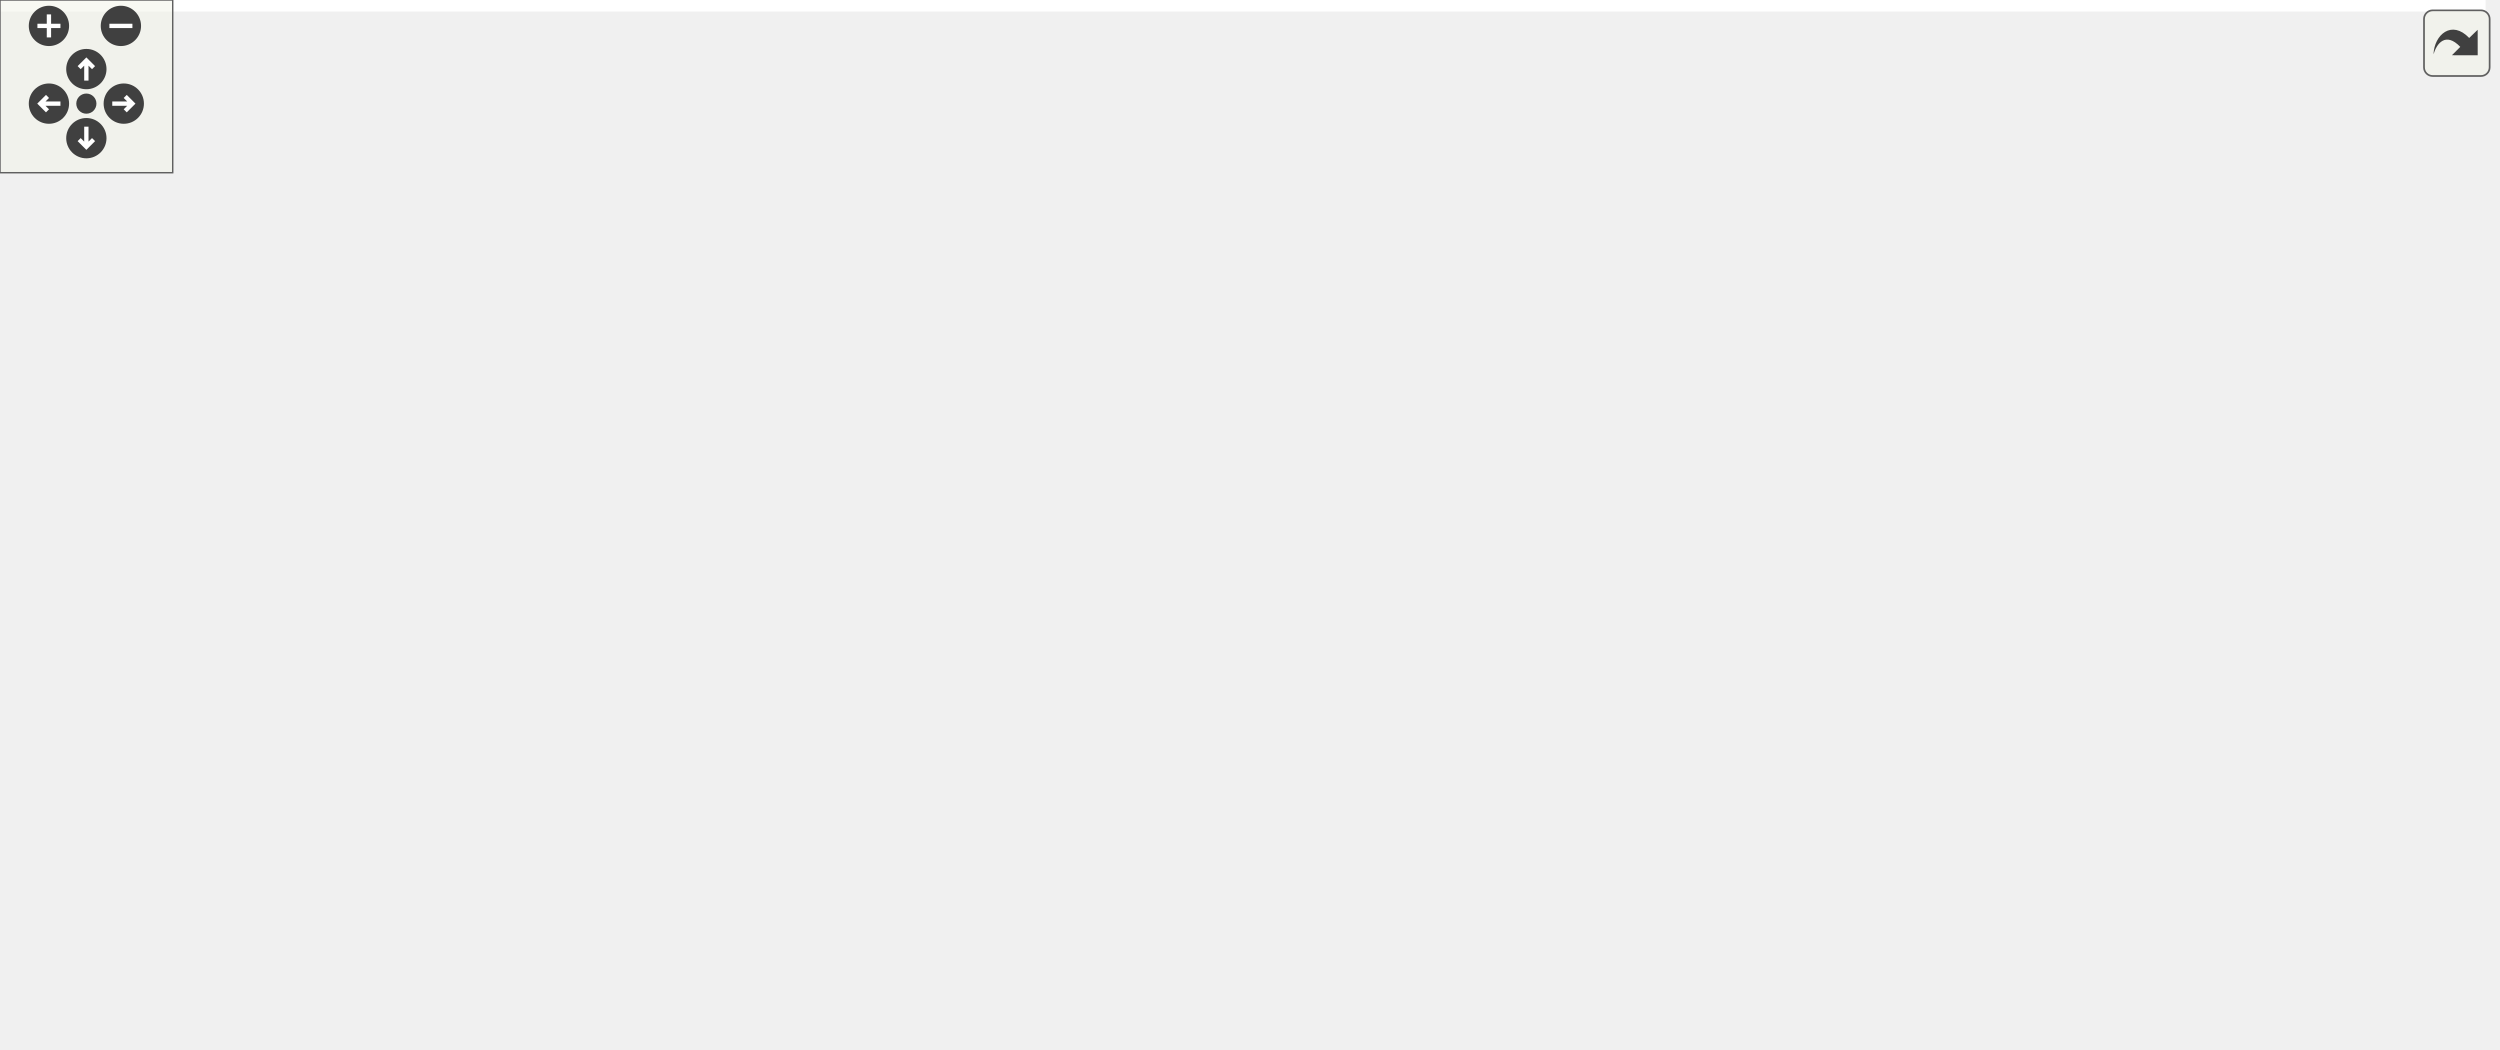
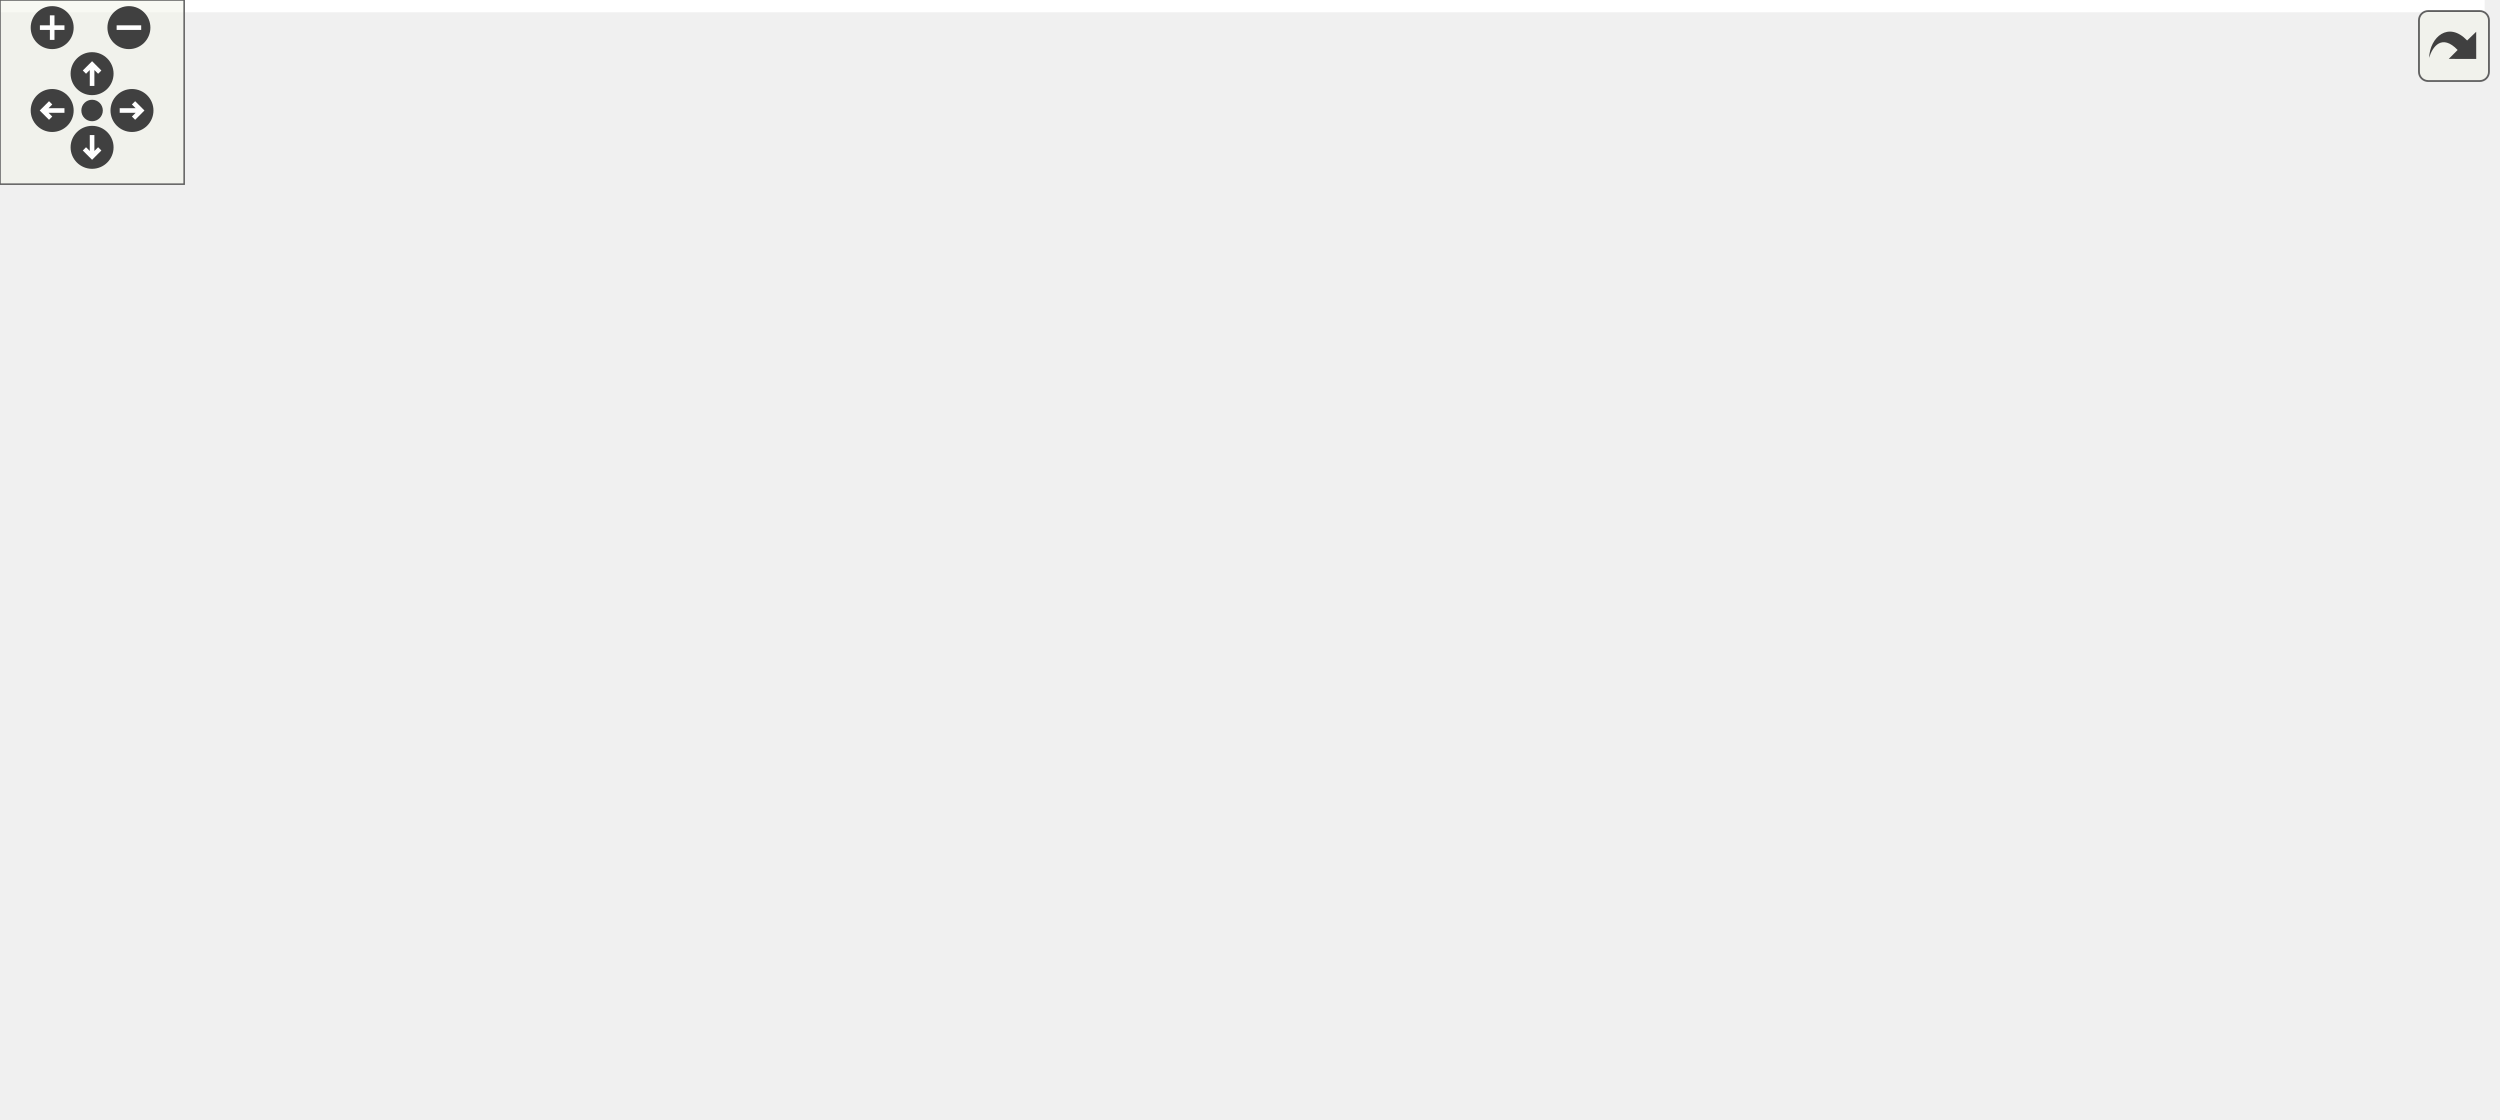
<svg xmlns="http://www.w3.org/2000/svg" xmlns:xlink="http://www.w3.org/1999/xlink" id="main" version="1.1" xml:space="preserve">
  <style type="text/css">
.edge:hover path { stroke: red; }
.edge:hover polygon { stroke: red; fill: red; }
</style>
  <defs>
    <circle id="rim" cx="0" cy="0" r="7" />
    <circle id="rim2" cx="0" cy="0" r="3.5" />
    <g id="zoomPlus">
      <use xlink:href="#rim" fill="#404040">
        <set attributeName="fill" to="#808080" begin="zoomplus.mouseover" end="zoomplus.mouseout" />
      </use>
      <path d="M-4,0h8M0,-4v8" fill="none" stroke="white" stroke-width="1.5" pointer-events="none" />
    </g>
    <g id="zoomMin">
      <use xlink:href="#rim" fill="#404040">
        <set attributeName="fill" to="#808080" begin="zoomminus.mouseover" end="zoomminus.mouseout" />
      </use>
      <path d="M-4,0h8" fill="none" stroke="white" stroke-width="1.5" pointer-events="none" />
    </g>
    <g id="dirArrow">
      <path fill="none" stroke="white" stroke-width="1.5" d="M0,-3.0v7 M-2.5,-0.5L0,-3.0L2.5,-0.5" />
    </g>
    <g id="resetDef">
      <use xlink:href="#rim2" fill="#404040">
        <set attributeName="fill" to="#808080" begin="reset.mouseover" end="reset.mouseout" />
      </use>
    </g>
  </defs>
  <svg id="graph" class="graph">
    <g id="viewport">
-       <polygon fill="white" stroke="transparent" points="-4,4 -4,-304 863.5,-304 863.5,4 -4,4" />
+       <polygon fill="white" stroke="transparent" points="-4,4 -4,-304 809.5,-304 809.5,4 -4,4" />
      <g id="node1" class="node">
        <g id="a_node1">
          <a xlink:title="Profiling, metrics, and performance monitoring sub-struct.">
-             <polygon fill="#bfbfbf" stroke="black" points="493,-280.5 493,-299.5 620,-299.5 620,-280.5 493,-280.5" />
-             <text text-anchor="middle" x="556.5" y="-287.5" font-family="Helvetica,sans-Serif" font-size="10.00">include/app_profiling.h</text>
+             <polygon fill="#bfbfbf" stroke="black" points="521,-280.5 521,-299.5 648,-299.5 648,-280.5 521,-280.5" />
+             <text text-anchor="middle" x="584.5" y="-287.5" font-family="Helvetica,sans-Serif" font-size="10.00">include/app_profiling.h</text>
          </a>
        </g>
      </g>
      <g id="node2" class="node">
        <g id="a_node2">
          <a xlink:href="fps_8h.html" target="_top" xlink:title=" ">
-             <polygon fill="white" stroke="black" points="294,-224.5 294,-243.5 335,-243.5 335,-224.5 294,-224.5" />
-             <text text-anchor="middle" x="314.5" y="-231.5" font-family="Helvetica,sans-Serif" font-size="10.00">fps.h</text>
+             <polygon fill="white" stroke="black" points="322,-224.5 322,-243.5 363,-243.5 363,-224.5 322,-224.5" />
+             <text text-anchor="middle" x="342.5" y="-231.5" font-family="Helvetica,sans-Serif" font-size="10.00">fps.h</text>
          </a>
        </g>
      </g>
      <g id="edge1" class="edge">
-         <path fill="none" stroke="midnightblue" d="M515.16,-280.49C473.3,-271.76 406.75,-257.58 349.5,-244 348.05,-243.66 346.57,-243.3 345.07,-242.93" />
-         <polygon fill="midnightblue" stroke="midnightblue" points="345.75,-239.49 335.2,-240.46 344.05,-246.28 345.75,-239.49" />
+         <path fill="none" stroke="midnightblue" d="M543.16,-280.49C501.3,-271.76 434.75,-257.58 377.5,-244 376.05,-243.66 374.57,-243.3 373.07,-242.93" />
+         <polygon fill="midnightblue" stroke="midnightblue" points="373.75,-239.49 363.2,-240.46 372.05,-246.28 373.75,-239.49" />
      </g>
      <g id="node3" class="node">
        <g id="a_node3">
          <a xlink:href="gpu__profiler_8h.html" target="_top" xlink:title=" ">
-             <polygon fill="white" stroke="black" points="217,-168.5 217,-187.5 300,-187.5 300,-168.5 217,-168.5" />
-             <text text-anchor="middle" x="258.5" y="-175.5" font-family="Helvetica,sans-Serif" font-size="10.00">gpu_profiler.h</text>
+             <polygon fill="white" stroke="black" points="270,-168.5 270,-187.5 353,-187.5 353,-168.5 270,-168.5" />
+             <text text-anchor="middle" x="311.5" y="-175.5" font-family="Helvetica,sans-Serif" font-size="10.00">gpu_profiler.h</text>
          </a>
        </g>
      </g>
      <g id="edge2" class="edge">
-         <path fill="none" stroke="midnightblue" d="M512,-280.45C476.32,-272.89 425.3,-260.5 382.5,-244 377.42,-242.04 318.72,-210.99 283.94,-192.52" />
-         <polygon fill="midnightblue" stroke="midnightblue" points="285.3,-189.28 274.83,-187.68 282.02,-195.47 285.3,-189.28" />
+         <path fill="none" stroke="midnightblue" d="M533.92,-280.48C498.39,-273.41 450.3,-261.63 410.5,-244 380.34,-230.64 349.1,-208.5 329.98,-193.83" />
+         <polygon fill="midnightblue" stroke="midnightblue" points="332.13,-191.07 322.1,-187.67 327.82,-196.58 332.13,-191.07" />
      </g>
      <g id="node14" class="node">
        <g id="a_node14">
          <a xlink:href="gpu__profiler__ui_8h.html" target="_top" xlink:title=" ">
-             <polygon fill="white" stroke="black" points="391.5,-224.5 391.5,-243.5 489.5,-243.5 489.5,-224.5 391.5,-224.5" />
-             <text text-anchor="middle" x="440.5" y="-231.5" font-family="Helvetica,sans-Serif" font-size="10.00">gpu_profiler_ui.h</text>
+             <polygon fill="white" stroke="black" points="419.5,-224.5 419.5,-243.5 517.5,-243.5 517.5,-224.5 419.5,-224.5" />
+             <text text-anchor="middle" x="468.5" y="-231.5" font-family="Helvetica,sans-Serif" font-size="10.00">gpu_profiler_ui.h</text>
          </a>
        </g>
      </g>
      <g id="edge16" class="edge">
-         <path fill="none" stroke="midnightblue" d="M538.12,-280.44C519.28,-271.68 489.77,-257.94 468.12,-247.86" />
-         <polygon fill="midnightblue" stroke="midnightblue" points="469.34,-244.56 458.79,-243.52 466.38,-250.91 469.34,-244.56" />
+         <path fill="none" stroke="midnightblue" d="M566.12,-280.44C547.28,-271.68 517.77,-257.94 496.12,-247.86" />
+         <polygon fill="midnightblue" stroke="midnightblue" points="497.34,-244.56 486.79,-243.52 494.38,-250.91 497.34,-244.56" />
      </g>
      <g id="node17" class="node">
        <g id="a_node17">
          <a xlink:href="gpu__usage_8h.html" target="_top" xlink:title=" ">
-             <polygon fill="white" stroke="black" points="637.5,-112.5 637.5,-131.5 715.5,-131.5 715.5,-112.5 637.5,-112.5" />
-             <text text-anchor="middle" x="676.5" y="-119.5" font-family="Helvetica,sans-Serif" font-size="10.00">gpu_usage.h</text>
+             <polygon fill="white" stroke="black" points="689.5,-112.5 689.5,-131.5 767.5,-131.5 767.5,-112.5 689.5,-112.5" />
+             <text text-anchor="middle" x="728.5" y="-119.5" font-family="Helvetica,sans-Serif" font-size="10.00">gpu_usage.h</text>
          </a>
        </g>
      </g>
      <g id="edge22" class="edge">
-         <path fill="none" stroke="midnightblue" d="M570.82,-280.46C583.53,-272.32 601.97,-259.11 614.5,-244 641.14,-211.87 660.56,-166.39 670.02,-141.34" />
-         <polygon fill="midnightblue" stroke="midnightblue" points="673.41,-142.26 673.56,-131.67 666.84,-139.86 673.41,-142.26" />
+         <path fill="none" stroke="midnightblue" d="M613.55,-280.5C633.21,-273.46 658.58,-261.72 675.5,-244 703.64,-214.52 718.25,-167.66 724.56,-141.76" />
+         <polygon fill="midnightblue" stroke="midnightblue" points="728.03,-142.29 726.83,-131.76 721.2,-140.74 728.03,-142.29" />
      </g>
      <g id="node19" class="node">
        <g id="a_node19">
          <a xlink:href="perf__mode_8h.html" target="_top" xlink:title="Runtime performance optimization module.">
-             <polygon fill="white" stroke="black" points="661.5,-224.5 661.5,-243.5 739.5,-243.5 739.5,-224.5 661.5,-224.5" />
-             <text text-anchor="middle" x="700.5" y="-231.5" font-family="Helvetica,sans-Serif" font-size="10.00">perf_mode.h</text>
+             <polygon fill="white" stroke="black" points="727.5,-224.5 727.5,-243.5 805.5,-243.5 805.5,-224.5 727.5,-224.5" />
+             <text text-anchor="middle" x="766.5" y="-231.5" font-family="Helvetica,sans-Serif" font-size="10.00">perf_mode.h</text>
          </a>
        </g>
      </g>
      <g id="edge26" class="edge">
-         <path fill="none" stroke="midnightblue" d="M579.32,-280.44C603.33,-271.44 641.33,-257.19 668.37,-247.05" />
-         <polygon fill="midnightblue" stroke="midnightblue" points="669.66,-250.3 677.79,-243.52 667.2,-243.75 669.66,-250.3" />
+         <path fill="none" stroke="midnightblue" d="M613.34,-280.44C644.36,-271.24 693.83,-256.56 728.12,-246.39" />
+         <polygon fill="midnightblue" stroke="midnightblue" points="729.21,-249.72 737.8,-243.52 727.21,-243.01 729.21,-249.72" />
      </g>
      <g id="node21" class="node">
        <g id="a_node21">
          <a xlink:href="tracy__manager_8h.html" target="_top" xlink:title=" ">
-             <polygon fill="white" stroke="black" points="507.5,-224.5 507.5,-243.5 605.5,-243.5 605.5,-224.5 507.5,-224.5" />
-             <text text-anchor="middle" x="556.5" y="-231.5" font-family="Helvetica,sans-Serif" font-size="10.00">tracy_manager.h</text>
+             <polygon fill="white" stroke="black" points="535.5,-224.5 535.5,-243.5 633.5,-243.5 633.5,-224.5 535.5,-224.5" />
+             <text text-anchor="middle" x="584.5" y="-231.5" font-family="Helvetica,sans-Serif" font-size="10.00">tracy_manager.h</text>
          </a>
        </g>
      </g>
      <g id="edge28" class="edge">
-         <path fill="none" stroke="midnightblue" d="M556.5,-280.08C556.5,-273.01 556.5,-262.86 556.5,-253.99" />
-         <polygon fill="midnightblue" stroke="midnightblue" points="560,-253.75 556.5,-243.75 553,-253.75 560,-253.75" />
+         <path fill="none" stroke="midnightblue" d="M584.5,-280.08C584.5,-273.01 584.5,-262.86 584.5,-253.99" />
+         <polygon fill="midnightblue" stroke="midnightblue" points="588,-253.75 584.5,-243.75 581,-253.75 588,-253.75" />
      </g>
      <g id="node23" class="node">
        <g id="a_node23">
          <a xlink:href="app__subsystem_8h.html" target="_top" xlink:title="Subsystem descriptor pattern for structured init/cleanup.">
-             <polygon fill="white" stroke="black" points="757.5,-224.5 757.5,-243.5 859.5,-243.5 859.5,-224.5 757.5,-224.5" />
-             <text text-anchor="middle" x="808.5" y="-231.5" font-family="Helvetica,sans-Serif" font-size="10.00">app_subsystem.h</text>
-           </a>
-         </g>
-       </g>
-       <g id="edge33" class="edge">
-         <path fill="none" stroke="midnightblue" d="M596.43,-280.44C640.39,-271.02 711.13,-255.87 758.68,-245.68" />
-         <polygon fill="midnightblue" stroke="midnightblue" points="759.71,-249.03 768.76,-243.52 758.25,-242.19 759.71,-249.03" />
+             <polygon fill="white" stroke="black" points="583.5,-56.5 583.5,-75.5 685.5,-75.5 685.5,-56.5 583.5,-56.5" />
+             <text text-anchor="middle" x="634.5" y="-63.5" font-family="Helvetica,sans-Serif" font-size="10.00">app_subsystem.h</text>
+           </a>
+         </g>
+       </g>
+       <g id="edge34" class="edge">
+         <path fill="none" stroke="midnightblue" d="M602.89,-280.47C616.6,-273 634.31,-260.71 642.5,-244 668.27,-191.38 651.27,-119.08 640.87,-85.51" />
+         <polygon fill="midnightblue" stroke="midnightblue" points="644.1,-84.12 637.67,-75.7 637.44,-86.29 644.1,-84.12" />
      </g>
      <g id="node4" class="node">
        <g id="a_node4">
          <a xlink:href="adaptive__sampler_8h.html" target="_top" xlink:title="Adaptive sampling utility for performance metrics.">
-             <polygon fill="white" stroke="black" points="0,-56.5 0,-75.5 113,-75.5 113,-56.5 0,-56.5" />
-             <text text-anchor="middle" x="56.5" y="-63.5" font-family="Helvetica,sans-Serif" font-size="10.00">adaptive_sampler.h</text>
+             <polygon fill="white" stroke="black" points="183,-56.5 183,-75.5 296,-75.5 296,-56.5 183,-56.5" />
+             <text text-anchor="middle" x="239.5" y="-63.5" font-family="Helvetica,sans-Serif" font-size="10.00">adaptive_sampler.h</text>
          </a>
        </g>
      </g>
      <g id="edge3" class="edge">
-         <path fill="none" stroke="midnightblue" d="M216.78,-171.4C184.96,-165.56 141.18,-154.06 108.5,-132 90.22,-119.66 75.26,-98.94 66.16,-84.21" />
-         <polygon fill="midnightblue" stroke="midnightblue" points="69.14,-82.38 61.04,-75.55 63.11,-85.94 69.14,-82.38" />
+         <path fill="none" stroke="midnightblue" d="M297.96,-168.19C286.47,-160.06 270.34,-147.01 260.5,-132 251.26,-117.9 245.8,-99.41 242.78,-85.76" />
+         <polygon fill="midnightblue" stroke="midnightblue" points="246.15,-84.76 240.78,-75.63 239.28,-86.12 246.15,-84.76" />
      </g>
      <g id="node6" class="node">
        <g id="a_node6">
          <a xlink:title=" ">
-             <polygon fill="white" stroke="#bfbfbf" points="293,-0.5 293,-19.5 346,-19.5 346,-0.5 293,-0.5" />
-             <text text-anchor="middle" x="319.5" y="-7.5" font-family="Helvetica,sans-Serif" font-size="10.00">stdint.h</text>
+             <polygon fill="white" stroke="#bfbfbf" points="298,-0.5 298,-19.5 351,-19.5 351,-0.5 298,-0.5" />
+             <text text-anchor="middle" x="324.5" y="-7.5" font-family="Helvetica,sans-Serif" font-size="10.00">stdint.h</text>
          </a>
        </g>
      </g>
      <g id="edge15" class="edge">
-         <path fill="none" stroke="midnightblue" d="M252.17,-168.19C243.75,-155.3 230.98,-130.81 240.5,-112 252.7,-87.89 272.41,-96.93 289.5,-76 300.79,-62.18 308.85,-43.41 313.76,-29.59" />
-         <polygon fill="midnightblue" stroke="midnightblue" points="317.19,-30.36 317.02,-19.76 310.55,-28.15 317.19,-30.36" />
+         <path fill="none" stroke="midnightblue" d="M306.88,-168.34C302.44,-159.49 296.05,-145.22 293.5,-132 291.82,-123.27 292.18,-120.79 293.5,-112 293.58,-111.47 309.94,-58.27 318.86,-29.31" />
+         <polygon fill="midnightblue" stroke="midnightblue" points="322.27,-30.14 321.87,-19.55 315.58,-28.08 322.27,-30.14" />
      </g>
      <g id="node7" class="node">
        <g id="a_node7">
          <a xlink:href="metric__stack_8h.html" target="_top" xlink:title=" ">
-             <polygon fill="white" stroke="black" points="250,-112.5 250,-131.5 339,-131.5 339,-112.5 250,-112.5" />
-             <text text-anchor="middle" x="294.5" y="-119.5" font-family="Helvetica,sans-Serif" font-size="10.00">metric_stack.h</text>
+             <polygon fill="white" stroke="black" points="303,-112.5 303,-131.5 392,-131.5 392,-112.5 303,-112.5" />
+             <text text-anchor="middle" x="347.5" y="-119.5" font-family="Helvetica,sans-Serif" font-size="10.00">metric_stack.h</text>
          </a>
        </g>
      </g>
      <g id="edge6" class="edge">
-         <path fill="none" stroke="midnightblue" d="M264.44,-168.08C269.48,-160.53 276.84,-149.49 283.01,-140.23" />
-         <polygon fill="midnightblue" stroke="midnightblue" points="286.03,-142.01 288.67,-131.75 280.21,-138.13 286.03,-142.01" />
+         <path fill="none" stroke="midnightblue" d="M317.44,-168.08C322.48,-160.53 329.84,-149.49 336.01,-140.23" />
+         <polygon fill="midnightblue" stroke="midnightblue" points="339.03,-142.01 341.67,-131.75 333.21,-138.13 339.03,-142.01" />
      </g>
      <g id="node9" class="node">
        <g id="a_node9">
          <a xlink:href="perf__timer_8h.html" target="_top" xlink:title="High-precision performance measurement (CPU and GPU).">
-             <polygon fill="white" stroke="black" points="117.5,-112.5 117.5,-131.5 193.5,-131.5 193.5,-112.5 117.5,-112.5" />
-             <text text-anchor="middle" x="155.5" y="-119.5" font-family="Helvetica,sans-Serif" font-size="10.00">perf_timer.h</text>
+             <polygon fill="white" stroke="black" points="85.5,-112.5 85.5,-131.5 161.5,-131.5 161.5,-112.5 85.5,-112.5" />
+             <text text-anchor="middle" x="123.5" y="-119.5" font-family="Helvetica,sans-Serif" font-size="10.00">perf_timer.h</text>
          </a>
        </g>
      </g>
      <g id="edge8" class="edge">
-         <path fill="none" stroke="midnightblue" d="M241.95,-168.32C225.51,-159.7 200.07,-146.36 181.03,-136.39" />
-         <polygon fill="midnightblue" stroke="midnightblue" points="182.49,-133.2 172.01,-131.65 179.24,-139.4 182.49,-133.2" />
+         <path fill="none" stroke="midnightblue" d="M281.71,-168.44C249.67,-159.24 198.57,-144.56 163.15,-134.39" />
+         <polygon fill="midnightblue" stroke="midnightblue" points="163.73,-130.91 153.15,-131.52 161.79,-137.64 163.73,-130.91" />
      </g>
      <g id="node5" class="node">
        <g id="a_node5">
          <a xlink:title=" ">
-             <polygon fill="white" stroke="#bfbfbf" points="28.5,-0.5 28.5,-19.5 84.5,-19.5 84.5,-0.5 28.5,-0.5" />
-             <text text-anchor="middle" x="56.5" y="-7.5" font-family="Helvetica,sans-Serif" font-size="10.00">stddef.h</text>
+             <polygon fill="white" stroke="#bfbfbf" points="204.5,-0.5 204.5,-19.5 260.5,-19.5 260.5,-0.5 204.5,-0.5" />
+             <text text-anchor="middle" x="232.5" y="-7.5" font-family="Helvetica,sans-Serif" font-size="10.00">stddef.h</text>
          </a>
        </g>
      </g>
      <g id="edge4" class="edge">
-         <path fill="none" stroke="midnightblue" d="M56.5,-56.08C56.5,-49.01 56.5,-38.86 56.5,-29.99" />
-         <polygon fill="midnightblue" stroke="midnightblue" points="60,-29.75 56.5,-19.75 53,-29.75 60,-29.75" />
+         <path fill="none" stroke="midnightblue" d="M238.34,-56.08C237.42,-48.93 236.08,-38.64 234.92,-29.69" />
+         <polygon fill="midnightblue" stroke="midnightblue" points="238.39,-29.22 233.63,-19.75 231.45,-30.12 238.39,-29.22" />
      </g>
      <g id="edge5" class="edge">
-         <path fill="none" stroke="midnightblue" d="M103.16,-56.45C146.99,-48.25 214.65,-35.21 282.75,-20.08" />
-         <polygon fill="midnightblue" stroke="midnightblue" points="283.8,-23.43 292.8,-17.83 282.28,-16.6 283.8,-23.43" />
+         <path fill="none" stroke="midnightblue" d="M253.16,-56.32C266.42,-47.9 286.77,-34.97 302.35,-25.07" />
+         <polygon fill="midnightblue" stroke="midnightblue" points="304.31,-27.97 310.88,-19.65 300.56,-22.06 304.31,-27.97" />
      </g>
      <g id="node8" class="node">
        <g id="a_node8">
          <a xlink:title=" ">
-             <polygon fill="white" stroke="#bfbfbf" points="473.5,-56.5 473.5,-75.5 535.5,-75.5 535.5,-56.5 473.5,-56.5" />
-             <text text-anchor="middle" x="504.5" y="-63.5" font-family="Helvetica,sans-Serif" font-size="10.00">stdbool.h</text>
+             <polygon fill="white" stroke="#bfbfbf" points="465.5,-56.5 465.5,-75.5 527.5,-75.5 527.5,-56.5 465.5,-56.5" />
+             <text text-anchor="middle" x="496.5" y="-63.5" font-family="Helvetica,sans-Serif" font-size="10.00">stdbool.h</text>
          </a>
        </g>
      </g>
      <g id="edge7" class="edge">
-         <path fill="none" stroke="midnightblue" d="M327.78,-112.44C364.59,-102.98 423.93,-87.72 463.56,-77.53" />
-         <polygon fill="midnightblue" stroke="midnightblue" points="464.62,-80.87 473.43,-74.99 462.88,-74.09 464.62,-80.87" />
+         <path fill="none" stroke="midnightblue" d="M371.11,-112.44C395.96,-103.44 435.27,-89.19 463.25,-79.05" />
+         <polygon fill="midnightblue" stroke="midnightblue" points="464.79,-82.21 473,-75.52 462.41,-75.63 464.79,-82.21" />
      </g>
      <g id="node10" class="node">
        <g id="a_node10">
          <a xlink:href="gl__common_8h.html" target="_top" xlink:title="Common OpenGL definitions, RAII helpers, and utilities.">
-             <polygon fill="white" stroke="black" points="198,-56.5 198,-75.5 281,-75.5 281,-56.5 198,-56.5" />
-             <text text-anchor="middle" x="239.5" y="-63.5" font-family="Helvetica,sans-Serif" font-size="10.00">gl_common.h</text>
+             <polygon fill="white" stroke="black" points="82,-56.5 82,-75.5 165,-75.5 165,-56.5 82,-56.5" />
+             <text text-anchor="middle" x="123.5" y="-63.5" font-family="Helvetica,sans-Serif" font-size="10.00">gl_common.h</text>
          </a>
        </g>
      </g>
      <g id="edge9" class="edge">
-         <path fill="none" stroke="midnightblue" d="M169,-112.32C182.1,-103.9 202.21,-90.97 217.61,-81.07" />
-         <polygon fill="midnightblue" stroke="midnightblue" points="219.52,-84.01 226.04,-75.65 215.73,-78.12 219.52,-84.01" />
+         <path fill="none" stroke="midnightblue" d="M123.5,-112.08C123.5,-105.01 123.5,-94.86 123.5,-85.99" />
+         <polygon fill="midnightblue" stroke="midnightblue" points="127,-85.75 123.5,-75.75 120,-85.75 127,-85.75" />
      </g>
      <g id="node13" class="node">
        <g id="a_node13">
          <a xlink:title=" ">
-             <polygon fill="white" stroke="#bfbfbf" points="131.5,-56.5 131.5,-75.5 179.5,-75.5 179.5,-56.5 131.5,-56.5" />
-             <text text-anchor="middle" x="155.5" y="-63.5" font-family="Helvetica,sans-Serif" font-size="10.00">time.h</text>
+             <polygon fill="white" stroke="#bfbfbf" points="15.5,-56.5 15.5,-75.5 63.5,-75.5 63.5,-56.5 15.5,-56.5" />
+             <text text-anchor="middle" x="39.5" y="-63.5" font-family="Helvetica,sans-Serif" font-size="10.00">time.h</text>
          </a>
        </g>
      </g>
      <g id="edge14" class="edge">
-         <path fill="none" stroke="midnightblue" d="M155.5,-112.08C155.5,-105.01 155.5,-94.86 155.5,-85.99" />
-         <polygon fill="midnightblue" stroke="midnightblue" points="159,-85.75 155.5,-75.75 152,-85.75 159,-85.75" />
+         <path fill="none" stroke="midnightblue" d="M110,-112.32C96.9,-103.9 76.79,-90.97 61.39,-81.07" />
+         <polygon fill="midnightblue" stroke="midnightblue" points="63.27,-78.12 52.96,-75.65 59.48,-84.01 63.27,-78.12" />
      </g>
      <g id="edge12" class="edge">
-         <path fill="none" stroke="midnightblue" d="M210.5,-56.44C179.13,-47.19 128.98,-32.39 94.49,-22.21" />
-         <polygon fill="midnightblue" stroke="midnightblue" points="95.34,-18.81 84.76,-19.34 93.36,-25.53 95.34,-18.81" />
+         <path fill="none" stroke="midnightblue" d="M141.01,-56.32C158.57,-47.62 185.83,-34.12 206.03,-24.11" />
+         <polygon fill="midnightblue" stroke="midnightblue" points="207.62,-27.23 215.03,-19.65 204.52,-20.96 207.62,-27.23" />
      </g>
      <g id="edge13" class="edge">
-         <path fill="none" stroke="midnightblue" d="M252.35,-56.32C264.72,-47.98 283.63,-35.21 298.24,-25.35" />
-         <polygon fill="midnightblue" stroke="midnightblue" points="300.35,-28.15 306.68,-19.65 296.43,-22.35 300.35,-28.15" />
+         <path fill="none" stroke="midnightblue" d="M155.35,-56.44C191.37,-46.77 249.93,-31.03 287.83,-20.85" />
+         <polygon fill="midnightblue" stroke="midnightblue" points="289.19,-24.11 297.94,-18.14 287.37,-17.35 289.19,-24.11" />
      </g>
      <g id="node11" class="node">
        <g id="a_node11">
          <a xlink:title=" ">
-             <polygon fill="white" stroke="#bfbfbf" points="204,-0.5 204,-19.5 275,-19.5 275,-0.5 204,-0.5" />
-             <text text-anchor="middle" x="239.5" y="-7.5" font-family="Helvetica,sans-Serif" font-size="10.00">glad/glad.h</text>
+             <polygon fill="white" stroke="#bfbfbf" points="0,-0.5 0,-19.5 71,-19.5 71,-0.5 0,-0.5" />
+             <text text-anchor="middle" x="35.5" y="-7.5" font-family="Helvetica,sans-Serif" font-size="10.00">glad/glad.h</text>
          </a>
        </g>
      </g>
      <g id="edge10" class="edge">
-         <path fill="none" stroke="midnightblue" d="M239.5,-56.08C239.5,-49.01 239.5,-38.86 239.5,-29.99" />
-         <polygon fill="midnightblue" stroke="midnightblue" points="243,-29.75 239.5,-19.75 236,-29.75 243,-29.75" />
+         <path fill="none" stroke="midnightblue" d="M109.36,-56.32C95.63,-47.9 74.56,-34.97 58.44,-25.07" />
+         <polygon fill="midnightblue" stroke="midnightblue" points="59.96,-21.9 49.6,-19.65 56.3,-27.87 59.96,-21.9" />
      </g>
      <g id="node12" class="node">
        <g id="a_node12">
          <a xlink:title=" ">
-             <polygon fill="white" stroke="#bfbfbf" points="103,-0.5 103,-19.5 186,-19.5 186,-0.5 103,-0.5" />
-             <text text-anchor="middle" x="144.5" y="-7.5" font-family="Helvetica,sans-Serif" font-size="10.00">GLFW/glfw3.h</text>
+             <polygon fill="white" stroke="#bfbfbf" points="89,-0.5 89,-19.5 172,-19.5 172,-0.5 89,-0.5" />
+             <text text-anchor="middle" x="130.5" y="-7.5" font-family="Helvetica,sans-Serif" font-size="10.00">GLFW/glfw3.h</text>
          </a>
        </g>
      </g>
      <g id="edge11" class="edge">
-         <path fill="none" stroke="midnightblue" d="M224.24,-56.32C209.28,-47.82 186.25,-34.73 168.77,-24.8" />
-         <polygon fill="midnightblue" stroke="midnightblue" points="170.15,-21.55 159.73,-19.65 166.69,-27.64 170.15,-21.55" />
+         <path fill="none" stroke="midnightblue" d="M124.66,-56.08C125.58,-48.93 126.92,-38.64 128.08,-29.69" />
+         <polygon fill="midnightblue" stroke="midnightblue" points="131.55,-30.12 129.37,-19.75 124.61,-29.22 131.55,-30.12" />
      </g>
      <g id="edge17" class="edge">
-         <path fill="none" stroke="midnightblue" d="M411.66,-224.44C380.64,-215.24 331.17,-200.56 296.88,-190.39" />
-         <polygon fill="midnightblue" stroke="midnightblue" points="297.79,-187.01 287.2,-187.52 295.79,-193.72 297.79,-187.01" />
+         <path fill="none" stroke="midnightblue" d="M443.62,-224.44C417.21,-215.36 375.28,-200.94 345.76,-190.78" />
+         <polygon fill="midnightblue" stroke="midnightblue" points="346.86,-187.46 336.26,-187.52 344.58,-194.08 346.86,-187.46" />
      </g>
      <g id="edge21" class="edge">
-         <path fill="none" stroke="midnightblue" d="M444.49,-224.44C448.64,-215.43 455.25,-200.82 460.5,-188 475.26,-151.94 490.32,-108.89 498.43,-85.09" />
-         <polygon fill="midnightblue" stroke="midnightblue" points="501.75,-86.19 501.64,-75.6 495.12,-83.95 501.75,-86.19" />
+         <path fill="none" stroke="midnightblue" d="M471.79,-224.25C478.12,-206.94 491.74,-166.98 496.5,-132 498.59,-116.61 498.44,-98.97 497.84,-85.96" />
+         <polygon fill="midnightblue" stroke="midnightblue" points="501.33,-85.66 497.25,-75.88 494.34,-86.07 501.33,-85.66" />
      </g>
      <g id="node15" class="node">
        <g id="a_node15">
          <a xlink:href="ui_8h.html" target="_top" xlink:title="Minimal immediate-mode User Interface (UI) library.">
-             <polygon fill="white" stroke="black" points="417,-168.5 417,-187.5 452,-187.5 452,-168.5 417,-168.5" />
-             <text text-anchor="middle" x="434.5" y="-175.5" font-family="Helvetica,sans-Serif" font-size="10.00">ui.h</text>
+             <polygon fill="white" stroke="black" points="431,-168.5 431,-187.5 466,-187.5 466,-168.5 431,-168.5" />
+             <text text-anchor="middle" x="448.5" y="-175.5" font-family="Helvetica,sans-Serif" font-size="10.00">ui.h</text>
          </a>
        </g>
      </g>
      <g id="edge18" class="edge">
-         <path fill="none" stroke="midnightblue" d="M439.51,-224.08C438.71,-216.93 437.57,-206.64 436.58,-197.69" />
-         <polygon fill="midnightblue" stroke="midnightblue" points="440.06,-197.3 435.47,-187.75 433.1,-198.08 440.06,-197.3" />
+         <path fill="none" stroke="midnightblue" d="M465.2,-224.08C462.52,-216.85 458.65,-206.41 455.31,-197.4" />
+         <polygon fill="midnightblue" stroke="midnightblue" points="458.5,-195.91 451.74,-187.75 451.93,-198.34 458.5,-195.91" />
      </g>
      <g id="edge19" class="edge">
-         <path fill="none" stroke="midnightblue" d="M424.62,-168.33C409.05,-154.96 377.47,-129.09 347.5,-112 324.09,-98.65 295.93,-87.05 274.24,-78.97" />
-         <polygon fill="midnightblue" stroke="midnightblue" points="275.36,-75.66 264.77,-75.52 272.96,-82.23 275.36,-75.66" />
+         <path fill="none" stroke="midnightblue" d="M430.69,-172.34C401.71,-164.65 342.64,-148.5 293.5,-132 243.88,-115.34 187.3,-93.03 153.54,-79.35" />
+         <polygon fill="midnightblue" stroke="midnightblue" points="154.82,-76.09 144.24,-75.57 152.18,-82.58 154.82,-76.09" />
      </g>
      <g id="node16" class="node">
        <g id="a_node16">
          <a xlink:title=" ">
-             <polygon fill="white" stroke="#bfbfbf" points="396,-112.5 396,-131.5 473,-131.5 473,-112.5 396,-112.5" />
-             <text text-anchor="middle" x="434.5" y="-119.5" font-family="Helvetica,sans-Serif" font-size="10.00">cglm/cglm.h</text>
+             <polygon fill="white" stroke="#bfbfbf" points="410,-112.5 410,-131.5 487,-131.5 487,-112.5 410,-112.5" />
+             <text text-anchor="middle" x="448.5" y="-119.5" font-family="Helvetica,sans-Serif" font-size="10.00">cglm/cglm.h</text>
          </a>
        </g>
      </g>
      <g id="edge20" class="edge">
-         <path fill="none" stroke="midnightblue" d="M434.5,-168.08C434.5,-161.01 434.5,-150.86 434.5,-141.99" />
-         <polygon fill="midnightblue" stroke="midnightblue" points="438,-141.75 434.5,-131.75 431,-141.75 438,-141.75" />
+         <path fill="none" stroke="midnightblue" d="M448.5,-168.08C448.5,-161.01 448.5,-150.86 448.5,-141.99" />
+         <polygon fill="midnightblue" stroke="midnightblue" points="452,-141.75 448.5,-131.75 445,-141.75 452,-141.75" />
      </g>
      <g id="edge24" class="edge">
-         <path fill="none" stroke="midnightblue" d="M664.88,-112.32C645.39,-98.22 604.44,-70.45 565.5,-56 494.21,-29.54 405.32,-18.22 356.28,-13.71" />
-         <polygon fill="midnightblue" stroke="midnightblue" points="356.42,-10.21 346.15,-12.83 355.81,-17.19 356.42,-10.21" />
+         <path fill="none" stroke="midnightblue" d="M739.27,-112.16C754.29,-98.8 778.03,-73.21 762.5,-56 735.79,-26.4 461.75,-15.16 361.22,-12.01" />
+         <polygon fill="midnightblue" stroke="midnightblue" points="361.31,-8.51 351.21,-11.71 361.1,-15.51 361.31,-8.51" />
      </g>
      <g id="edge23" class="edge">
-         <path fill="none" stroke="midnightblue" d="M649.25,-112.44C620.06,-103.28 573.58,-88.69 541.19,-78.52" />
-         <polygon fill="midnightblue" stroke="midnightblue" points="542.22,-75.17 531.63,-75.52 540.12,-81.85 542.22,-75.17" />
+         <path fill="none" stroke="midnightblue" d="M691.74,-112.44C649.75,-102.67 581.22,-86.72 537.52,-76.55" />
+         <polygon fill="midnightblue" stroke="midnightblue" points="538.05,-73.08 527.52,-74.22 536.47,-79.9 538.05,-73.08" />
      </g>
      <g id="node18" class="node">
        <g id="a_node18">
          <a xlink:title=" ">
-             <polygon fill="white" stroke="#bfbfbf" points="651.5,-56.5 651.5,-75.5 701.5,-75.5 701.5,-56.5 651.5,-56.5" />
-             <text text-anchor="middle" x="676.5" y="-63.5" font-family="Helvetica,sans-Serif" font-size="10.00">stdio.h</text>
+             <polygon fill="white" stroke="#bfbfbf" points="703.5,-56.5 703.5,-75.5 753.5,-75.5 753.5,-56.5 703.5,-56.5" />
+             <text text-anchor="middle" x="728.5" y="-63.5" font-family="Helvetica,sans-Serif" font-size="10.00">stdio.h</text>
          </a>
        </g>
      </g>
      <g id="edge25" class="edge">
-         <path fill="none" stroke="midnightblue" d="M676.5,-112.08C676.5,-105.01 676.5,-94.86 676.5,-85.99" />
-         <polygon fill="midnightblue" stroke="midnightblue" points="680,-85.75 676.5,-75.75 673,-85.75 680,-85.75" />
+         <path fill="none" stroke="midnightblue" d="M728.5,-112.08C728.5,-105.01 728.5,-94.86 728.5,-85.99" />
+         <polygon fill="midnightblue" stroke="midnightblue" points="732,-85.75 728.5,-75.75 725,-85.75 732,-85.75" />
      </g>
      <g id="node20" class="node">
        <g id="a_node20">
          <a xlink:title=" ">
-             <polygon fill="white" stroke="#bfbfbf" points="673.5,-168.5 673.5,-187.5 727.5,-187.5 727.5,-168.5 673.5,-168.5" />
-             <text text-anchor="middle" x="700.5" y="-175.5" font-family="Helvetica,sans-Serif" font-size="10.00">sched.h</text>
+             <polygon fill="white" stroke="#bfbfbf" points="739.5,-168.5 739.5,-187.5 793.5,-187.5 793.5,-168.5 739.5,-168.5" />
+             <text text-anchor="middle" x="766.5" y="-175.5" font-family="Helvetica,sans-Serif" font-size="10.00">sched.h</text>
          </a>
        </g>
      </g>
      <g id="edge27" class="edge">
-         <path fill="none" stroke="midnightblue" d="M700.5,-224.08C700.5,-217.01 700.5,-206.86 700.5,-197.99" />
-         <polygon fill="midnightblue" stroke="midnightblue" points="704,-197.75 700.5,-187.75 697,-197.75 704,-197.75" />
+         <path fill="none" stroke="midnightblue" d="M766.5,-224.08C766.5,-217.01 766.5,-206.86 766.5,-197.99" />
+         <polygon fill="midnightblue" stroke="midnightblue" points="770,-197.75 766.5,-187.75 763,-197.75 770,-197.75" />
      </g>
      <g id="node22" class="node">
        <g id="a_node22">
          <a xlink:href="async__loader_8h.html" target="_top" xlink:title="Threaded asynchronous file loader for heavy assets (HDR, textures).">
-             <polygon fill="white" stroke="black" points="530,-112.5 530,-131.5 619,-131.5 619,-112.5 530,-112.5" />
-             <text text-anchor="middle" x="574.5" y="-119.5" font-family="Helvetica,sans-Serif" font-size="10.00">async_loader.h</text>
+             <polygon fill="white" stroke="black" points="544,-112.5 544,-131.5 633,-131.5 633,-112.5 544,-112.5" />
+             <text text-anchor="middle" x="588.5" y="-119.5" font-family="Helvetica,sans-Serif" font-size="10.00">async_loader.h</text>
          </a>
        </g>
      </g>
      <g id="edge29" class="edge">
-         <path fill="none" stroke="midnightblue" d="M557.91,-224.37C560.82,-206.62 567.52,-165.67 571.46,-141.6" />
-         <polygon fill="midnightblue" stroke="midnightblue" points="574.93,-142.03 573.09,-131.59 568.03,-140.89 574.93,-142.03" />
+         <path fill="none" stroke="midnightblue" d="M584.81,-224.37C585.46,-206.62 586.95,-165.67 587.82,-141.6" />
+         <polygon fill="midnightblue" stroke="midnightblue" points="591.32,-141.71 588.19,-131.59 584.33,-141.46 591.32,-141.71" />
      </g>
      <g id="edge32" class="edge">
-         <path fill="none" stroke="midnightblue" d="M573.07,-112.29C570.26,-98.14 562.65,-70.32 544.5,-56 515.78,-33.34 412.46,-20.03 356.36,-14.32" />
-         <polygon fill="midnightblue" stroke="midnightblue" points="356.43,-10.81 346.14,-13.31 355.74,-17.78 356.43,-10.81" />
+         <path fill="none" stroke="midnightblue" d="M584.09,-112.24C576.46,-98.03 559.38,-70.11 536.5,-56 481.8,-22.27 405.72,-13.51 361.13,-11.43" />
+         <polygon fill="midnightblue" stroke="midnightblue" points="361.17,-7.92 351.05,-11.04 360.91,-14.92 361.17,-7.92" />
      </g>
      <g id="edge31" class="edge">
-         <path fill="none" stroke="midnightblue" d="M563.25,-112.32C552.7,-104.18 536.7,-91.84 524.06,-82.09" />
-         <polygon fill="midnightblue" stroke="midnightblue" points="526.01,-79.17 515.95,-75.83 521.73,-84.71 526.01,-79.17" />
+         <path fill="none" stroke="midnightblue" d="M573.72,-112.32C559.23,-103.82 536.93,-90.73 520.01,-80.8" />
+         <polygon fill="midnightblue" stroke="midnightblue" points="521.64,-77.7 511.24,-75.65 518.1,-83.74 521.64,-77.7" />
      </g>
      <g id="edge30" class="edge">
-         <path fill="none" stroke="midnightblue" d="M529.67,-113.77C467.81,-103.8 356.55,-85.87 291.24,-75.34" />
-         <polygon fill="midnightblue" stroke="midnightblue" points="291.6,-71.85 281.17,-73.72 290.48,-78.76 291.6,-71.85" />
+         <path fill="none" stroke="midnightblue" d="M543.79,-116.55C455.5,-107.71 260.6,-87.85 175.29,-76.15" />
+         <polygon fill="midnightblue" stroke="midnightblue" points="175.6,-72.66 165.21,-74.73 174.62,-79.59 175.6,-72.66" />
+       </g>
+       <g id="edge33" class="edge">
+         <path fill="none" stroke="midnightblue" d="M596.1,-112.08C602.73,-104.3 612.52,-92.8 620.56,-83.37" />
+         <polygon fill="midnightblue" stroke="midnightblue" points="623.23,-85.63 627.05,-75.75 617.9,-81.09 623.23,-85.63" />
      </g>
    </g>
  </svg>
  <g id="navigator" transform="translate(0 0)" fill="#404254">
    <rect fill="#f2f5e9" fill-opacity="0.5" stroke="#606060" stroke-width=".5" x="0" y="0" width="60" height="60" />
    <use id="zoomplus" xlink:href="#zoomPlus" x="17" y="9" />
    <use id="zoomminus" xlink:href="#zoomMin" x="42" y="9" />
    <use id="reset" xlink:href="#resetDef" x="30" y="36" />
    <g id="arrowUp" xlink:href="#dirArrow" transform="translate(30 24)">
      <use xlink:href="#rim" fill="#404040">
        <set attributeName="fill" to="#808080" begin="arrowUp.mouseover" end="arrowUp.mouseout" />
      </use>
      <path fill="none" stroke="white" stroke-width="1.5" d="M0,-3.0v7 M-2.5,-0.5L0,-3.0L2.5,-0.5" />
    </g>
    <g id="arrowRight" xlink:href="#dirArrow" transform="rotate(90) translate(36 -43)">
      <use xlink:href="#rim" fill="#404040">
        <set attributeName="fill" to="#808080" begin="arrowRight.mouseover" end="arrowRight.mouseout" />
      </use>
      <path fill="none" stroke="white" stroke-width="1.5" d="M0,-3.0v7 M-2.5,-0.5L0,-3.0L2.5,-0.5" />
    </g>
    <g id="arrowDown" xlink:href="#dirArrow" transform="rotate(180) translate(-30 -48)">
      <use xlink:href="#rim" fill="#404040">
        <set attributeName="fill" to="#808080" begin="arrowDown.mouseover" end="arrowDown.mouseout" />
      </use>
      <path fill="none" stroke="white" stroke-width="1.5" d="M0,-3.0v7 M-2.5,-0.5L0,-3.0L2.5,-0.5" />
    </g>
    <g id="arrowLeft" xlink:href="#dirArrow" transform="rotate(270) translate(-36 17)">
      <use xlink:href="#rim" fill="#404040">
        <set attributeName="fill" to="#808080" begin="arrowLeft.mouseover" end="arrowLeft.mouseout" />
      </use>
      <path fill="none" stroke="white" stroke-width="1.5" d="M0,-3.0v7 M-2.5,-0.5L0,-3.0L2.5,-0.5" />
    </g>
  </g>
  <svg viewBox="0 0 15 15" width="100%" height="30px" preserveAspectRatio="xMaxYMin meet">
    <g id="arrow_out" transform="scale(0.3 0.3)">
      <a xlink:href="app__profiling_8h__incl_org.svg" target="_base">
        <rect id="button" ry="5" rx="5" y="6" x="6" height="38" width="38" fill="#f2f5e9" fill-opacity="0.5" stroke="#606060" stroke-width="1.0" />
        <path id="arrow" d="M 11.5,31.437 C 11.94,20.098 22.043,11.323 32.159,21.979 L 37.069,17.246 C 37.069,17.246 37.088,32 37.088,32 L 22.16,31.978 C 22.16,31.978 26.998,27.14 26.998,27.14 C 18.529,18.264 13.292,25.23 11.5,31.437 z" style="fill:#404040;" />
      </a>
    </g>
  </svg>
</svg>
